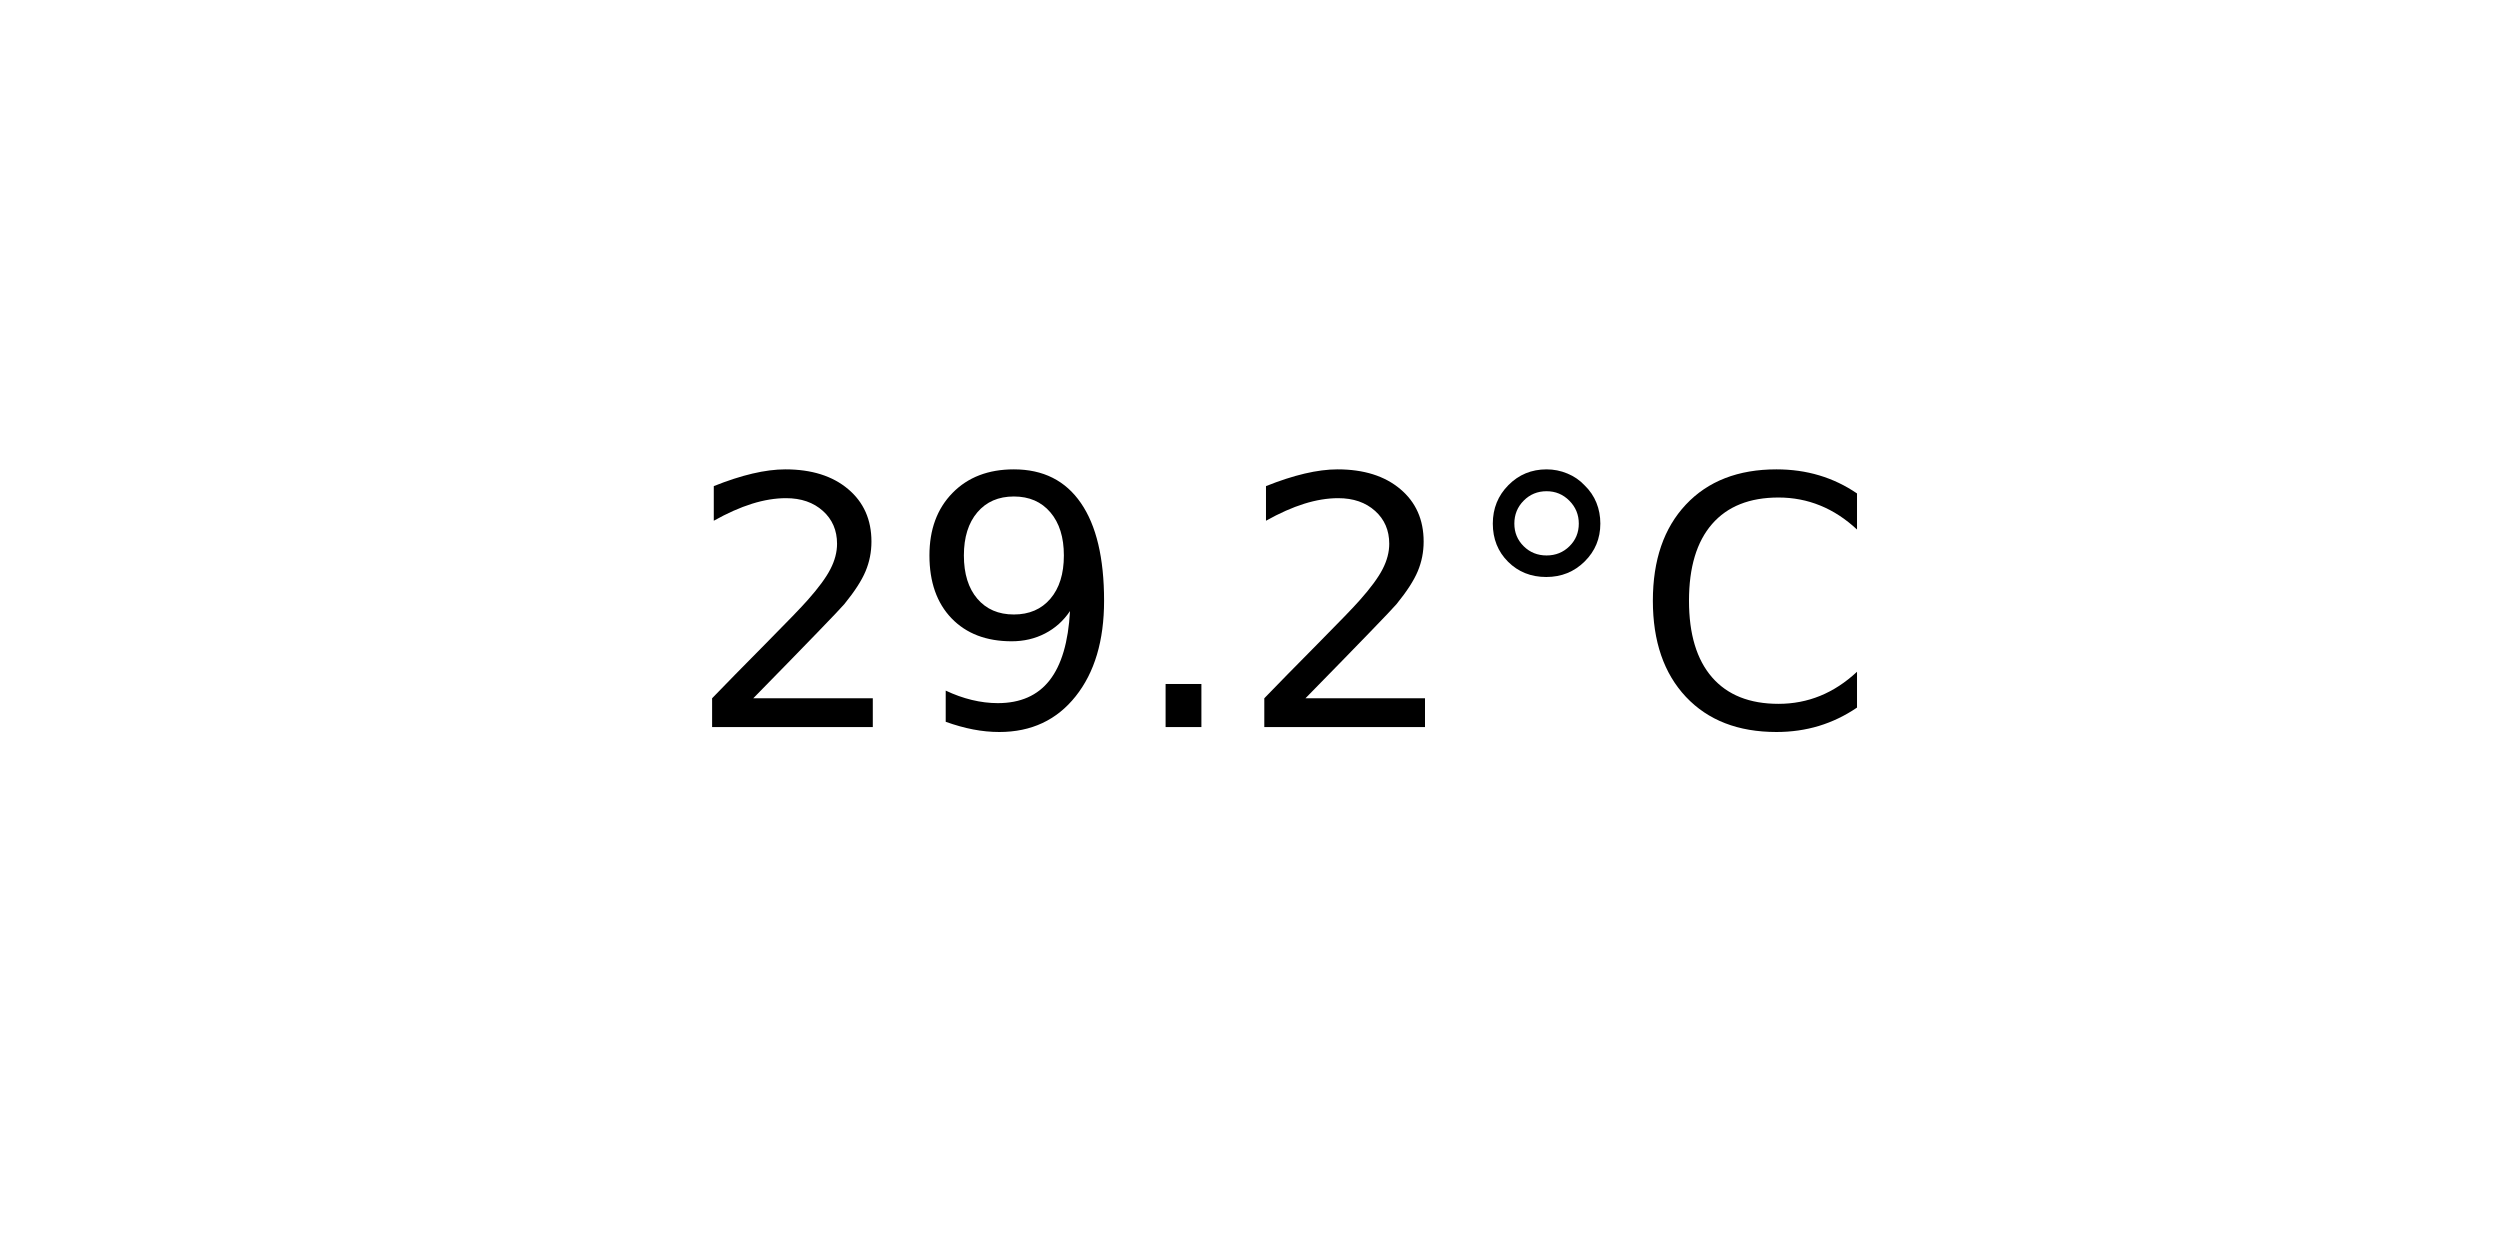
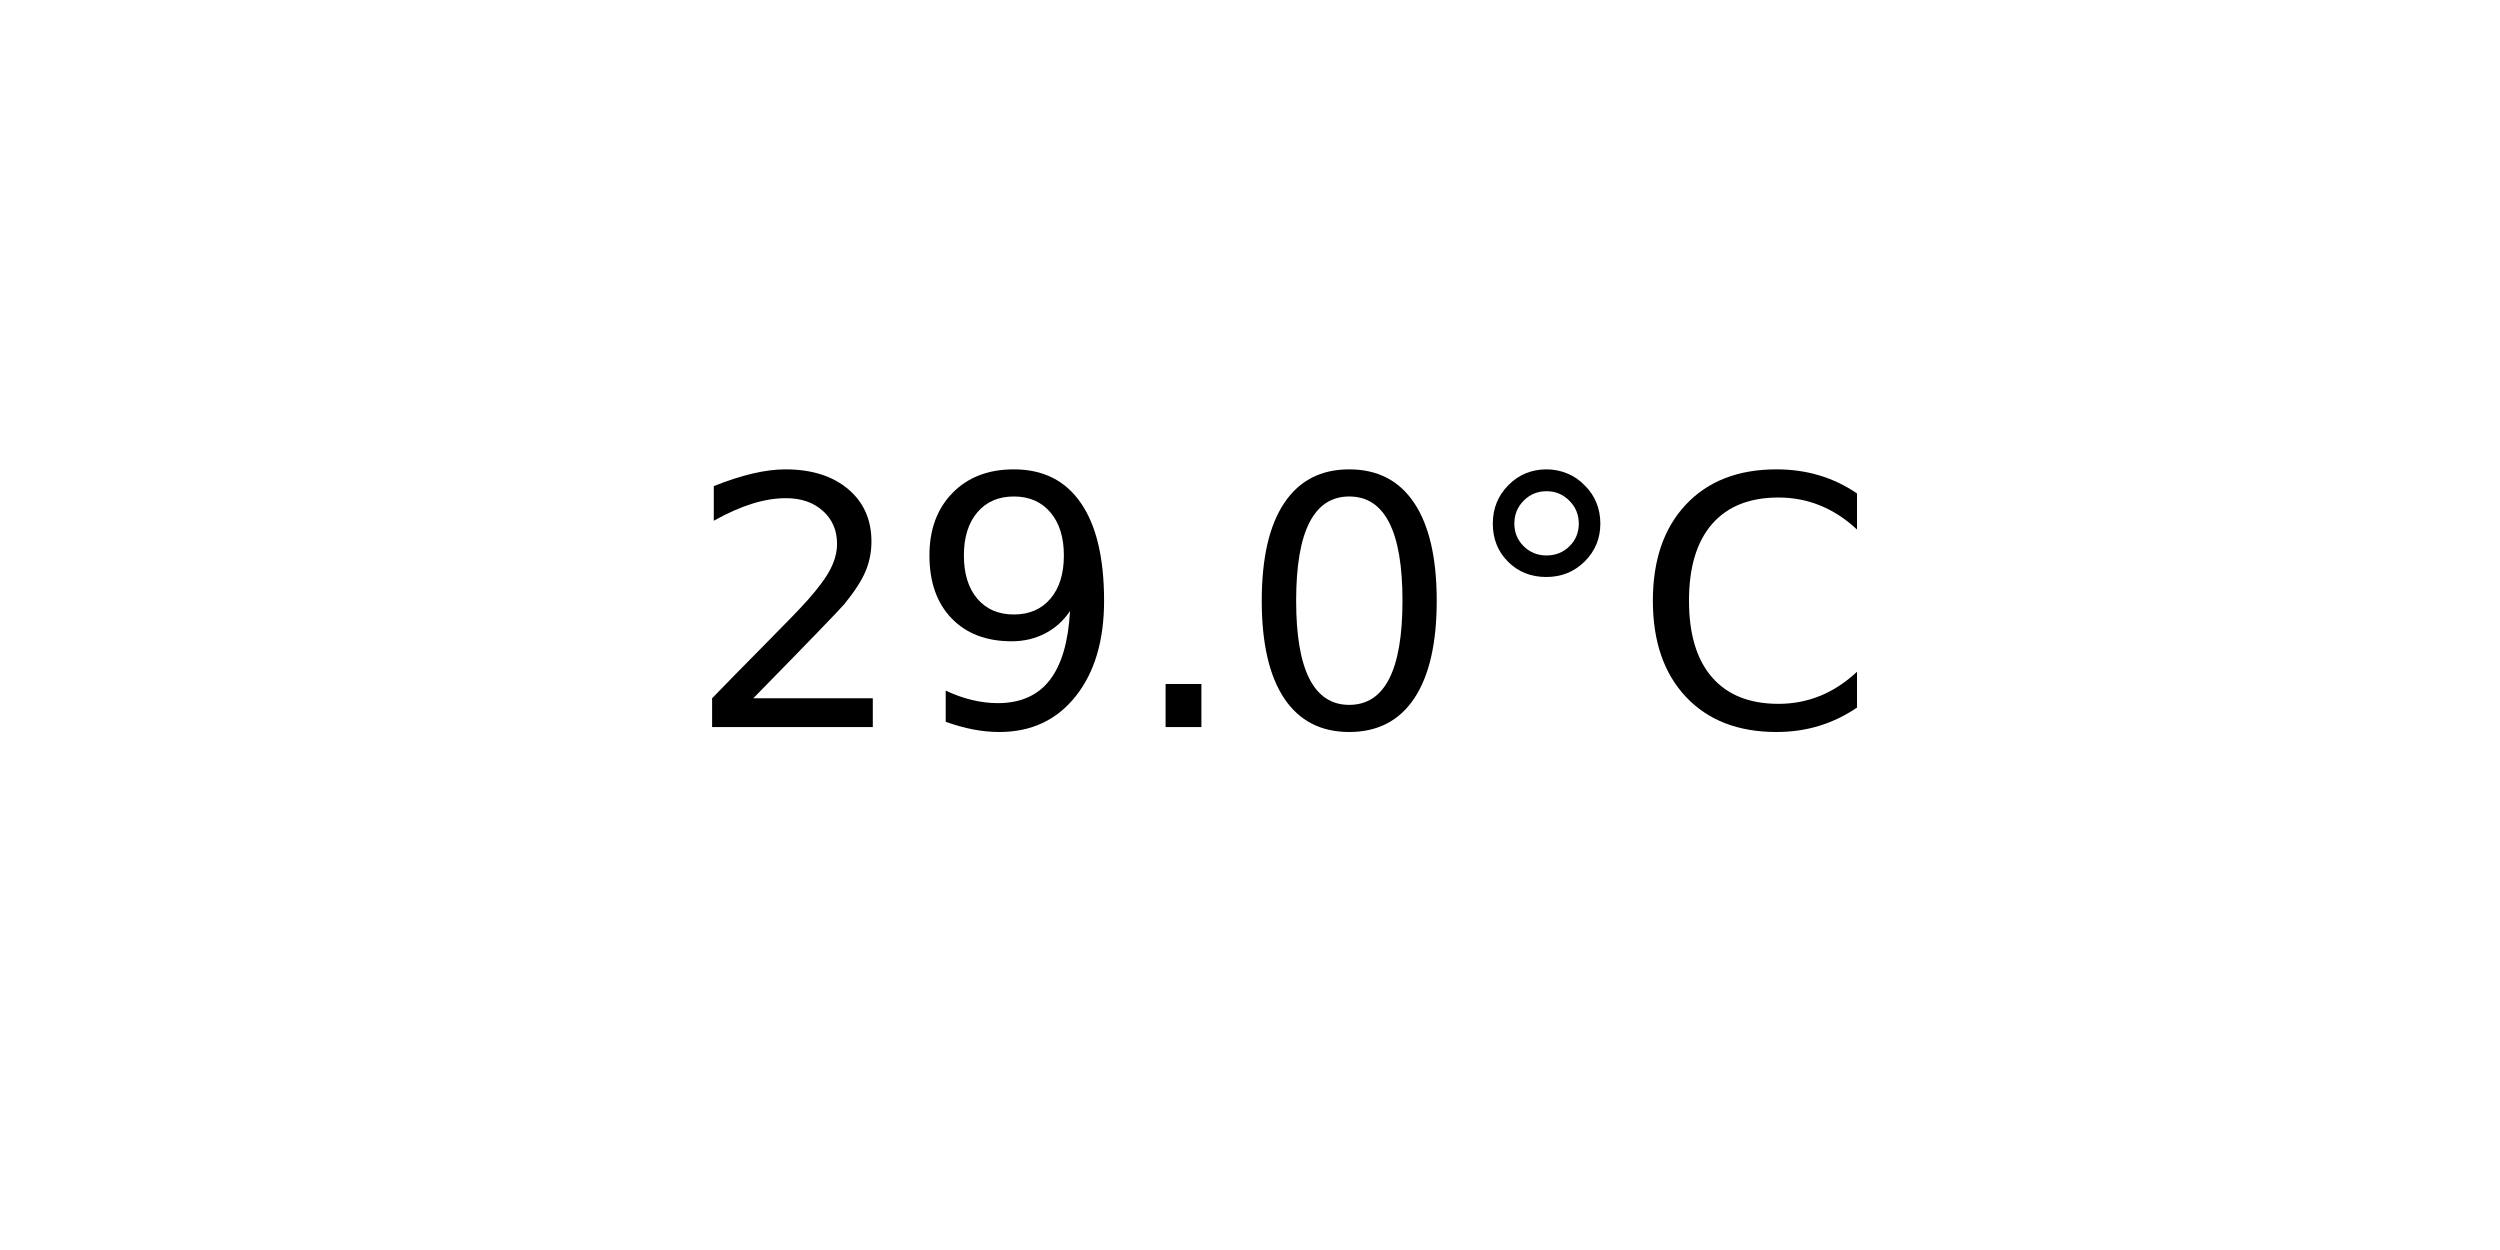
<svg xmlns="http://www.w3.org/2000/svg" xmlns:xlink="http://www.w3.org/1999/xlink" width="72pt" height="36pt" viewBox="0 0 72 36" version="1.1">
  <defs>
    <style type="text/css">*{stroke-linejoin: round; stroke-linecap: butt}</style>
  </defs>
  <g id="figure_1">
    <g id="axes_1">
      <g id="text_1">
        <g transform="translate(19.77578 20.93937) scale(0.1 -0.1)">
          <defs>
            <path id="DejaVuSans-32" d="M 1228 531  L 3431 531  L 3431 0  L 469 0  L 469 531  Q 828 903 1448 1529  Q 2069 2156 2228 2338  Q 2531 2678 2651 2914  Q 2772 3150 2772 3378  Q 2772 3750 2511 3984  Q 2250 4219 1831 4219  Q 1534 4219 1204 4116  Q 875 4013 500 3803  L 500 4441  Q 881 4594 1212 4672  Q 1544 4750 1819 4750  Q 2544 4750 2975 4387  Q 3406 4025 3406 3419  Q 3406 3131 3298 2873  Q 3191 2616 2906 2266  Q 2828 2175 2409 1742  Q 1991 1309 1228 531  z " transform="scale(0.015625)" />
            <path id="DejaVuSans-39" d="M 703 97  L 703 672  Q 941 559 1184 500  Q 1428 441 1663 441  Q 2288 441 2617 861  Q 2947 1281 2994 2138  Q 2813 1869 2534 1725  Q 2256 1581 1919 1581  Q 1219 1581 811 2004  Q 403 2428 403 3163  Q 403 3881 828 4315  Q 1253 4750 1959 4750  Q 2769 4750 3195 4129  Q 3622 3509 3622 2328  Q 3622 1225 3098 567  Q 2575 -91 1691 -91  Q 1453 -91 1209 -44  Q 966 3 703 97  z M 1959 2075  Q 2384 2075 2632 2365  Q 2881 2656 2881 3163  Q 2881 3666 2632 3958  Q 2384 4250 1959 4250  Q 1534 4250 1286 3958  Q 1038 3666 1038 3163  Q 1038 2656 1286 2365  Q 1534 2075 1959 2075  z " transform="scale(0.015625)" />
            <path id="DejaVuSans-2e" d="M 684 794  L 1344 794  L 1344 0  L 684 0  L 684 794  z " transform="scale(0.015625)" />
+             <path id="DejaVuSans-30" d="M 2034 4250  Q 1547 4250 1301 3770  Q 1056 3291 1056 2328  Q 1056 1369 1301 889  Q 1547 409 2034 409  Q 2525 409 2770 889  Q 3016 1369 3016 2328  Q 3016 3291 2770 3770  Q 2525 4250 2034 4250  z M 2034 4750  Q 2819 4750 3233 4129  Q 3647 3509 3647 2328  Q 3647 1150 3233 529  Q 2819 -91 2034 -91  Q 1250 -91 836 529  Q 422 1150 422 2328  Q 422 3509 836 4129  Q 1250 4750 2034 4750  z " transform="scale(0.015625)" />
            <path id="DejaVuSans-b0" d="M 1600 4347  Q 1350 4347 1178 4173  Q 1006 4000 1006 3750  Q 1006 3503 1178 3333  Q 1350 3163 1600 3163  Q 1850 3163 2022 3333  Q 2194 3503 2194 3750  Q 2194 3997 2020 4172  Q 1847 4347 1600 4347  z M 1600 4750  Q 1800 4750 1984 4673  Q 2169 4597 2303 4453  Q 2447 4313 2519 4134  Q 2591 3956 2591 3750  Q 2591 3338 2302 3052  Q 2013 2766 1594 2766  Q 1172 2766 890 3047  Q 609 3328 609 3750  Q 609 4169 896 4459  Q 1184 4750 1600 4750  z " transform="scale(0.015625)" />
            <path id="DejaVuSans-43" d="M 4122 4306  L 4122 3641  Q 3803 3938 3442 4084  Q 3081 4231 2675 4231  Q 1875 4231 1450 3742  Q 1025 3253 1025 2328  Q 1025 1406 1450 917  Q 1875 428 2675 428  Q 3081 428 3442 575  Q 3803 722 4122 1019  L 4122 359  Q 3791 134 3420 21  Q 3050 -91 2638 -91  Q 1578 -91 968 557  Q 359 1206 359 2328  Q 359 3453 968 4101  Q 1578 4750 2638 4750  Q 3056 4750 3426 4639  Q 3797 4528 4122 4306  z " transform="scale(0.015625)" />
          </defs>
          <use xlink:href="#DejaVuSans-32" />
          <use xlink:href="#DejaVuSans-39" x="63.623" />
          <use xlink:href="#DejaVuSans-2e" x="127.246" />
-           <use xlink:href="#DejaVuSans-32" x="159.033" />
+           <use xlink:href="#DejaVuSans-30" x="159.033" />
          <use xlink:href="#DejaVuSans-b0" x="222.656" />
          <use xlink:href="#DejaVuSans-43" x="272.656" />
        </g>
      </g>
    </g>
  </g>
</svg>
